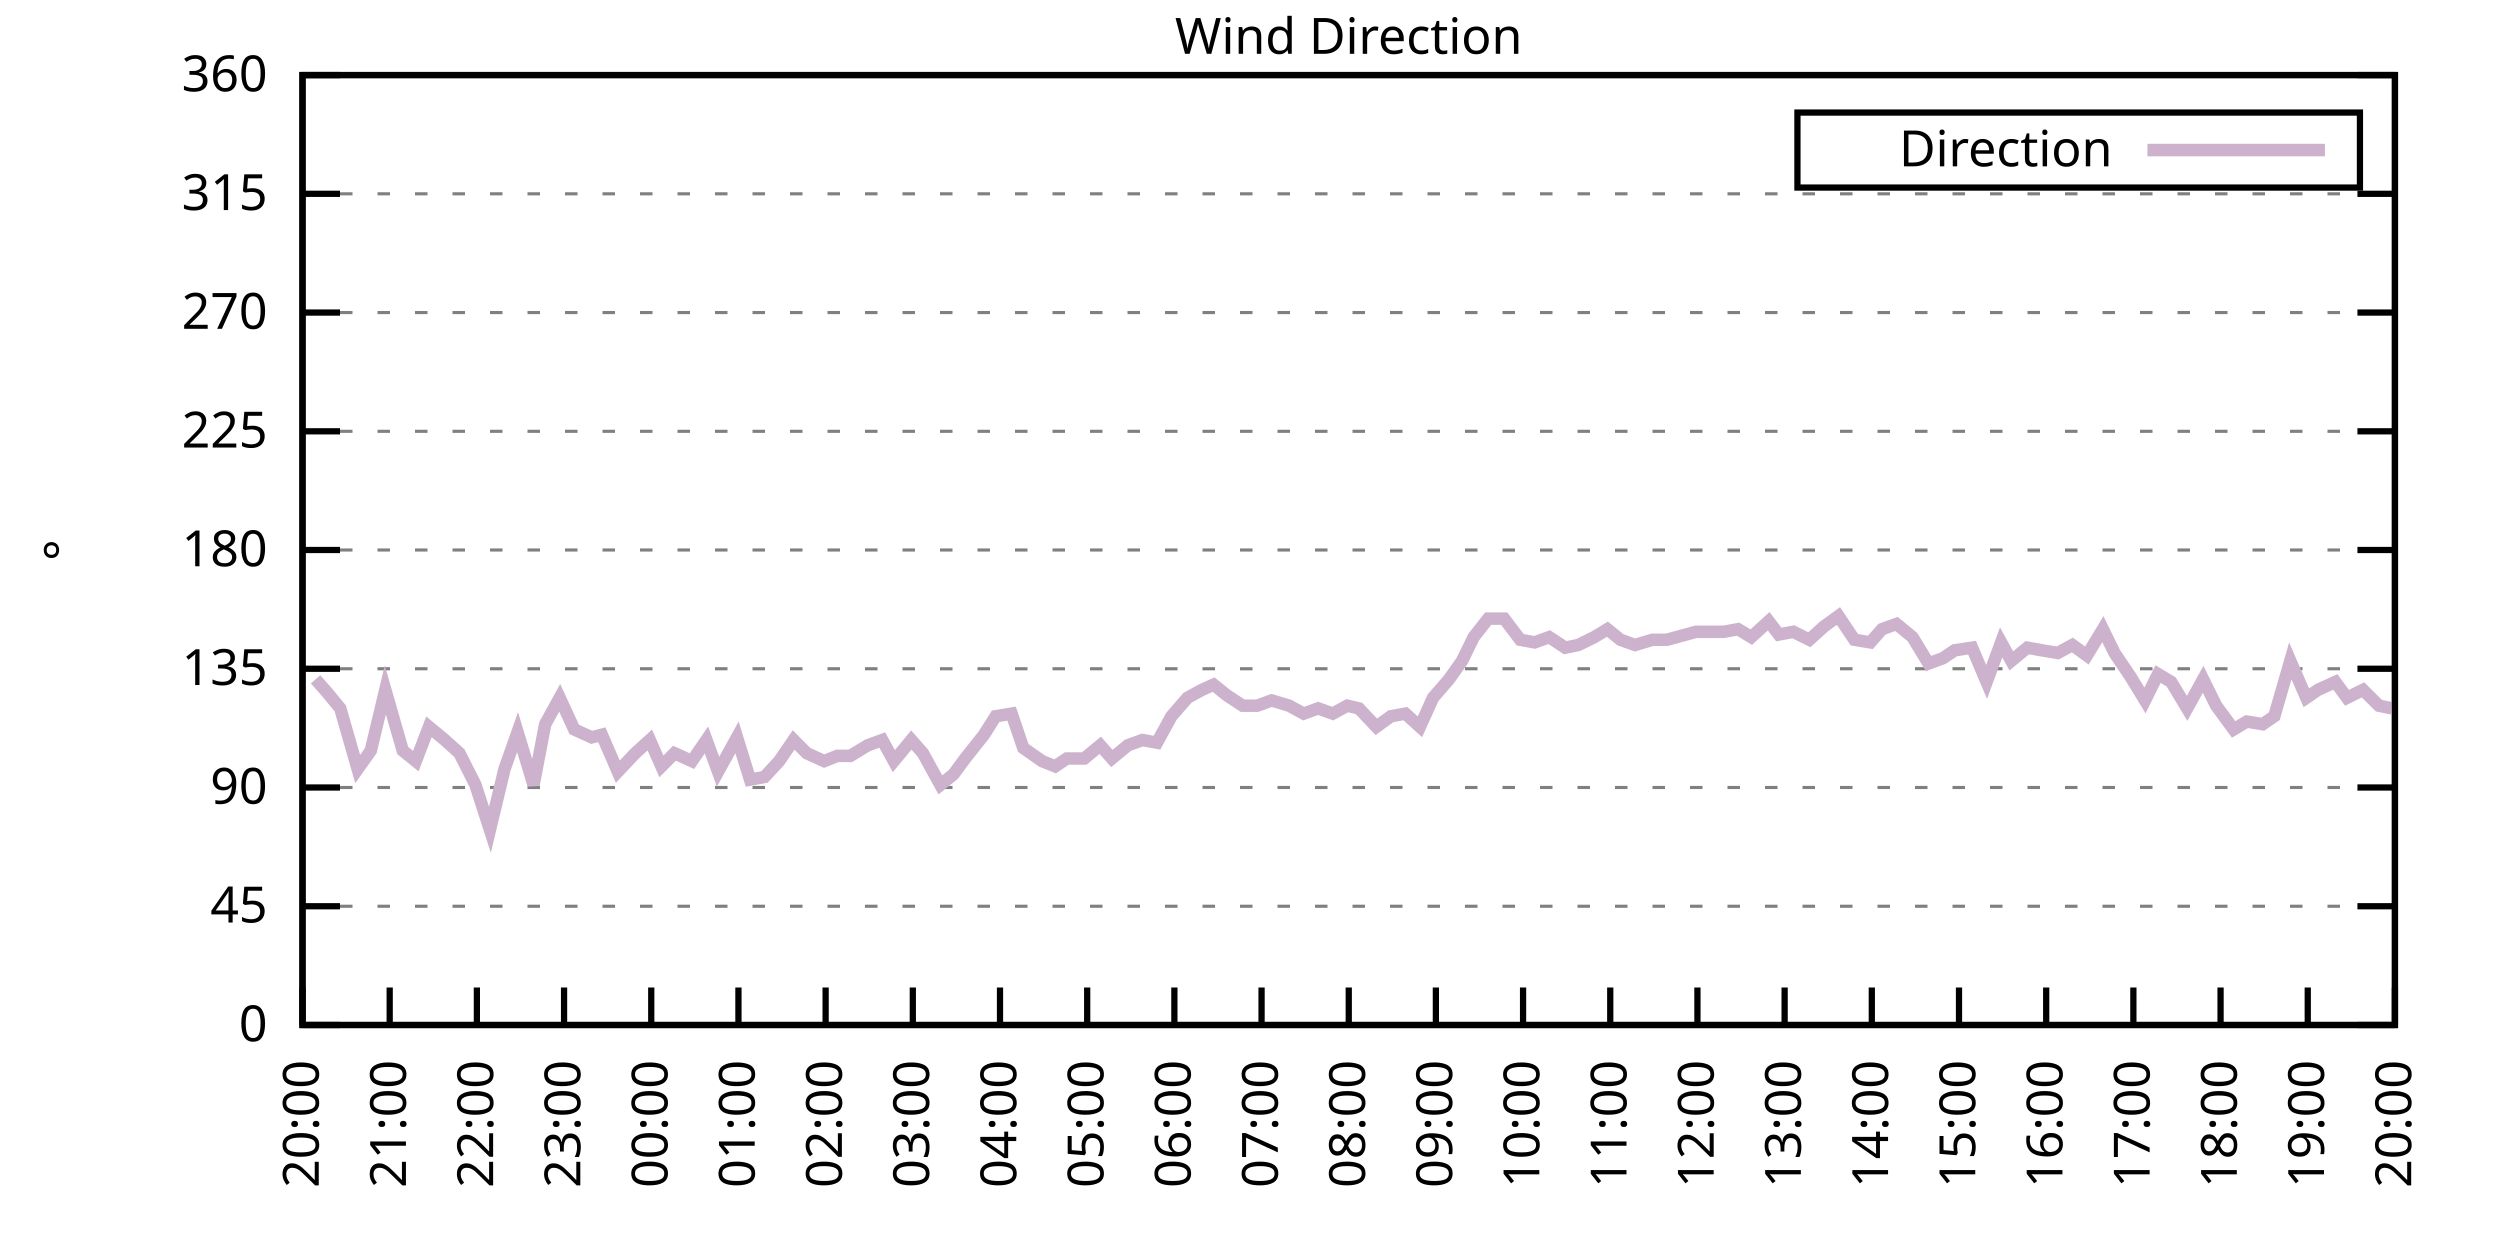
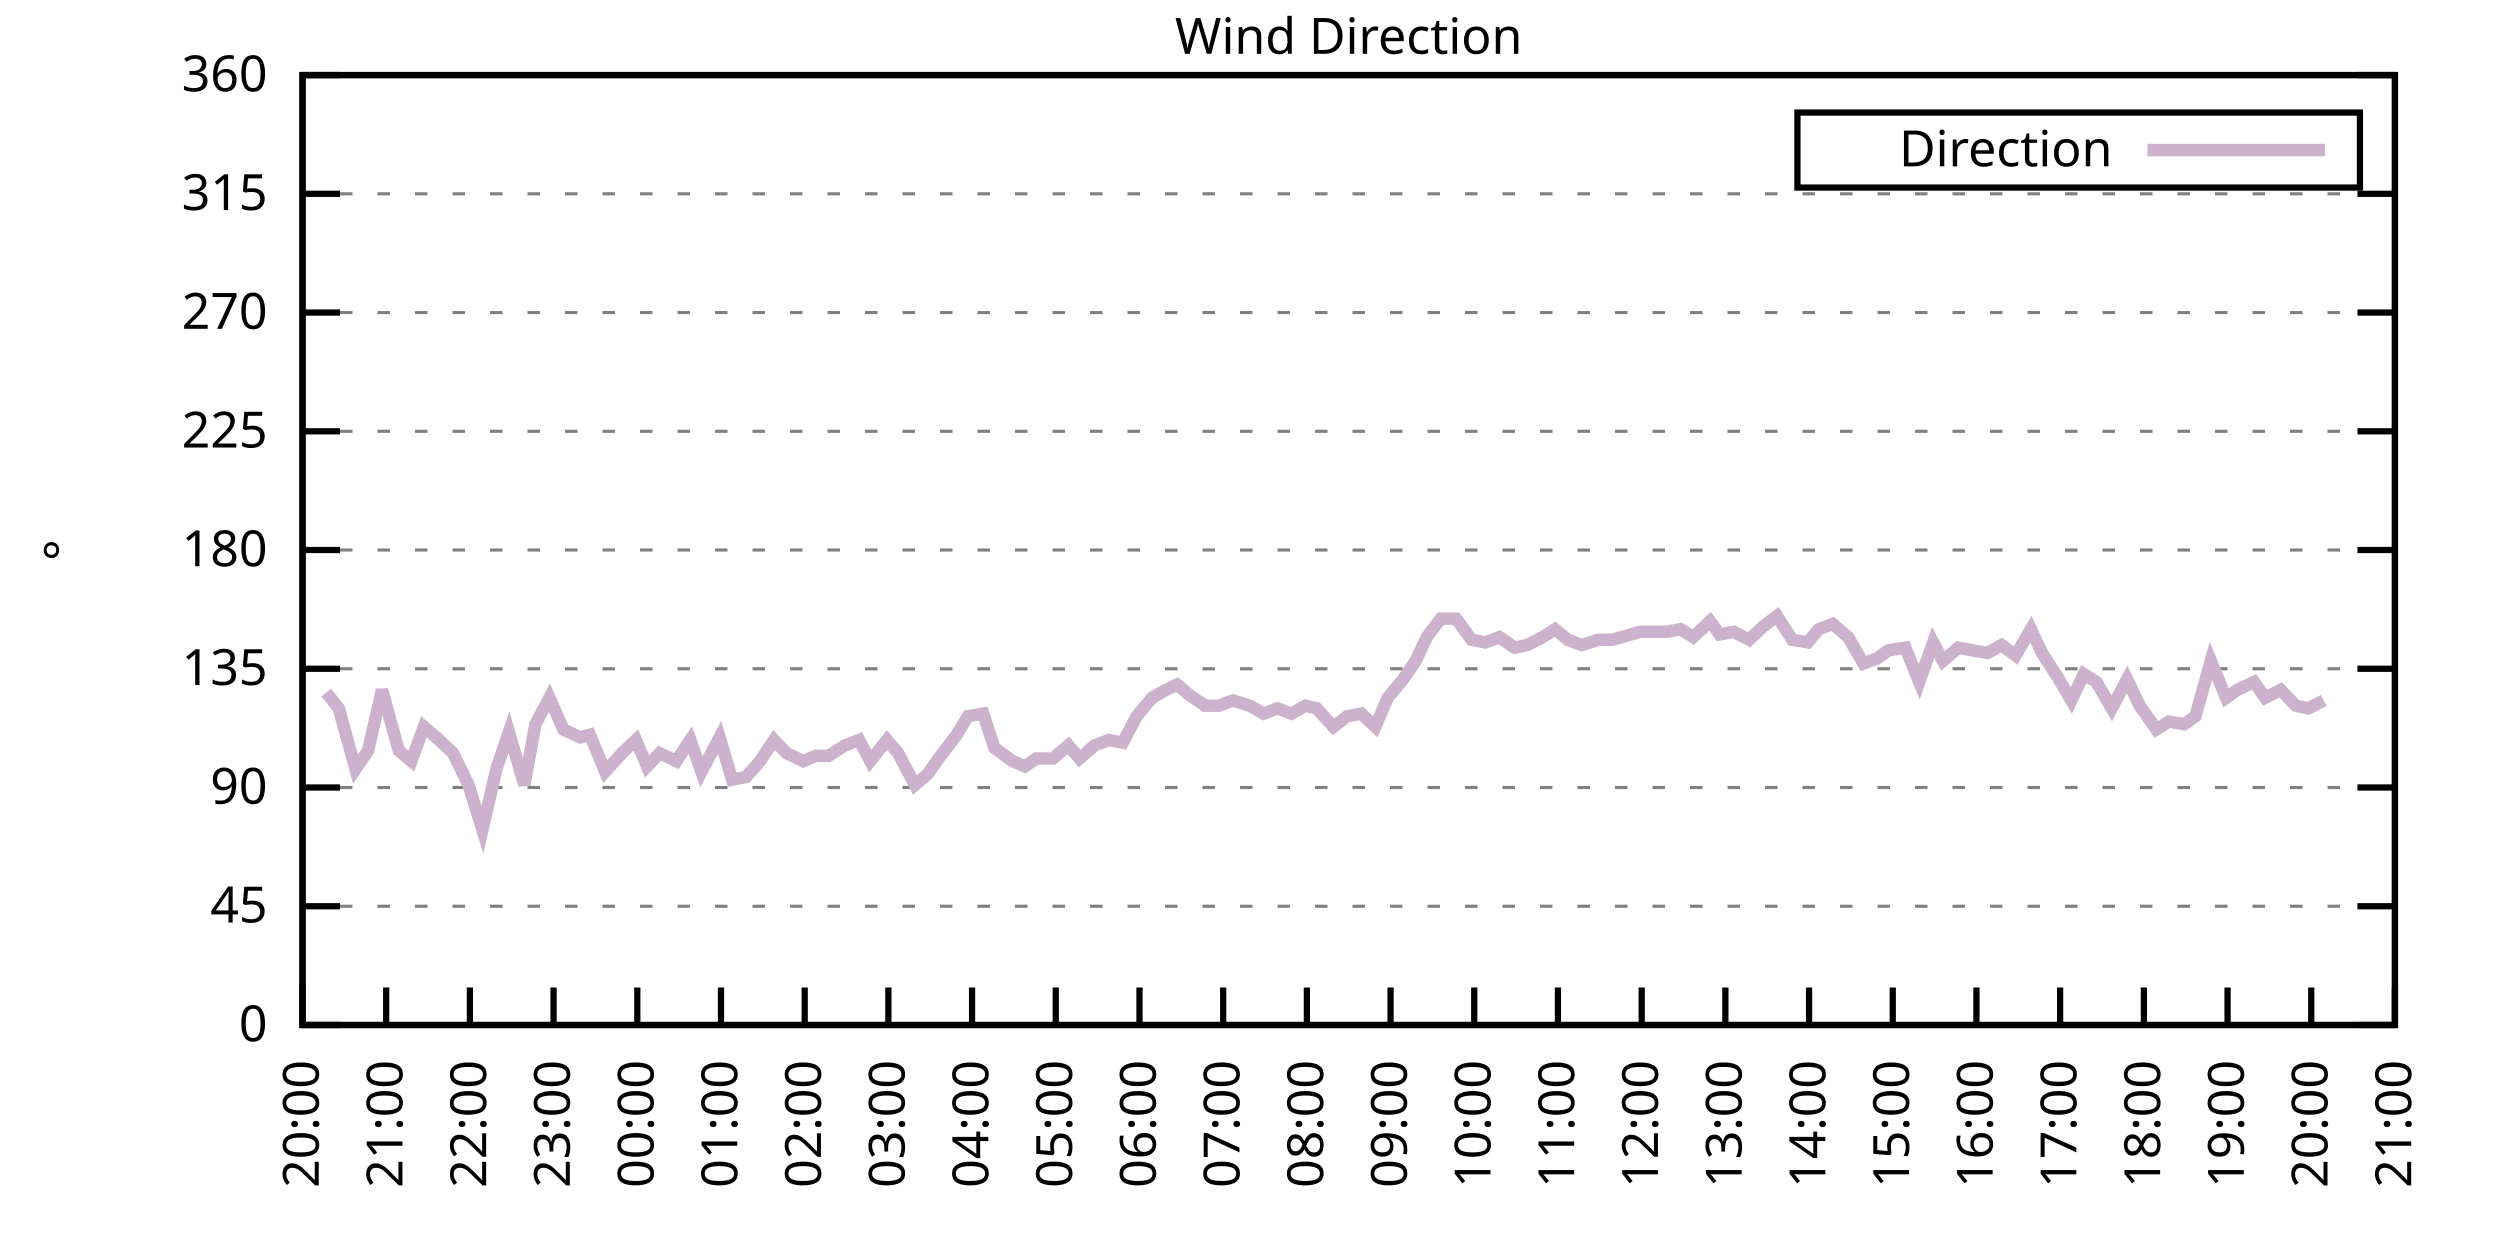
<svg xmlns="http://www.w3.org/2000/svg" xmlns:xlink="http://www.w3.org/1999/xlink" width="400" height="200" viewBox="0 0 400 200">
  <g id="gnuplot_canvas">
    <rect x="0" y="0" width="400" height="200" fill="none" />
    <defs>
      <circle id="gpDot" r="0.5" stroke-width="0.5" stroke="currentColor" />
      <path id="gpPt0" stroke-width="0.333" stroke="currentColor" d="M-1,0 h2 M0,-1 v2" />
      <path id="gpPt1" stroke-width="0.333" stroke="currentColor" d="M-1,-1 L1,1 M1,-1 L-1,1" />
      <path id="gpPt2" stroke-width="0.333" stroke="currentColor" d="M-1,0 L1,0 M0,-1 L0,1 M-1,-1 L1,1 M-1,1 L1,-1" />
      <rect id="gpPt3" stroke-width="0.333" stroke="currentColor" x="-1" y="-1" width="2" height="2" />
      <rect id="gpPt4" stroke-width="0.333" stroke="currentColor" fill="currentColor" x="-1" y="-1" width="2" height="2" />
      <circle id="gpPt5" stroke-width="0.333" stroke="currentColor" cx="0" cy="0" r="1" />
      <use xlink:href="#gpPt5" id="gpPt6" fill="currentColor" stroke="none" />
      <path id="gpPt7" stroke-width="0.333" stroke="currentColor" d="M0,-1.33 L-1.33,0.67 L1.33,0.67 z" />
      <use xlink:href="#gpPt7" id="gpPt8" fill="currentColor" stroke="none" />
      <use xlink:href="#gpPt7" id="gpPt9" stroke="currentColor" transform="rotate(180)" />
      <use xlink:href="#gpPt9" id="gpPt10" fill="currentColor" stroke="none" />
      <use xlink:href="#gpPt3" id="gpPt11" stroke="currentColor" transform="rotate(45)" />
      <use xlink:href="#gpPt11" id="gpPt12" fill="currentColor" stroke="none" />
      <path id="gpPt13" stroke-width="0.333" stroke="currentColor" d="M0,1.330 L1.265,0.411 L0.782,-1.067 L-0.782,-1.076 L-1.265,0.411 z" />
      <use xlink:href="#gpPt13" id="gpPt14" fill="currentColor" stroke="none" />
      <filter id="textbox" filterUnits="objectBoundingBox" x="0" y="0" height="1" width="1">
        <feFlood flood-color="white" flood-opacity="1" result="bgnd" />
        <feComposite in="SourceGraphic" in2="bgnd" operator="atop" />
      </filter>
      <filter id="greybox" filterUnits="objectBoundingBox" x="0" y="0" height="1" width="1">
        <feFlood flood-color="lightgrey" flood-opacity="1" result="grey" />
        <feComposite in="SourceGraphic" in2="grey" operator="atop" />
      </filter>
    </defs>
    <g fill="none" color="white" stroke="currentColor" stroke-width="1.00" stroke-linecap="butt" stroke-linejoin="miter">
</g>
    <g fill="none" color="black" stroke="currentColor" stroke-width="1.00" stroke-linecap="butt" stroke-linejoin="miter">
      <g stroke="none" shape-rendering="crispEdges">
        <polygon fill="rgb(255, 255, 255)" points="48.40,164.00 383.18,164.00 383.18,12.02 48.40,12.02 " />
      </g>
    </g>
    <g fill="none" color="black" stroke="currentColor" stroke-width="1.00" stroke-linecap="butt" stroke-linejoin="miter">
</g>
    <g fill="none" color="black" stroke="black" stroke-width="0.50" stroke-linecap="butt" stroke-linejoin="miter">
</g>
    <g fill="none" color="gray" stroke="currentColor" stroke-width="0.50" stroke-linecap="butt" stroke-linejoin="miter">
      <path stroke="gray" stroke-dasharray="2,4" class="gridline" d="M48.40,164.00 L383.19,164.00  " />
    </g>
    <g fill="none" color="gray" stroke="gray" stroke-width="1.00" stroke-linecap="butt" stroke-linejoin="miter">
</g>
    <g fill="none" color="black" stroke="currentColor" stroke-width="1.00" stroke-linecap="butt" stroke-linejoin="miter">
      <path stroke="black" d="M48.40,164.00 L54.40,164.00 M383.19,164.00 L377.19,164.00  " />
      <g transform="translate(42.80,166.60)" stroke="none" fill="black" font-family="Sans" font-size="8.00" text-anchor="end">
        <text>
          <tspan font-family="Sans"> 0</tspan>
        </text>
      </g>
    </g>
    <g fill="none" color="black" stroke="currentColor" stroke-width="1.00" stroke-linecap="butt" stroke-linejoin="miter">
</g>
    <g fill="none" color="black" stroke="black" stroke-width="0.50" stroke-linecap="butt" stroke-linejoin="miter">
</g>
    <g fill="none" color="gray" stroke="currentColor" stroke-width="0.50" stroke-linecap="butt" stroke-linejoin="miter">
      <path stroke="gray" stroke-dasharray="2,4" class="gridline" d="M48.40,145.00 L383.19,145.00  " />
    </g>
    <g fill="none" color="gray" stroke="gray" stroke-width="1.00" stroke-linecap="butt" stroke-linejoin="miter">
</g>
    <g fill="none" color="black" stroke="currentColor" stroke-width="1.00" stroke-linecap="butt" stroke-linejoin="miter">
      <path stroke="black" d="M48.40,145.00 L54.40,145.00 M383.19,145.00 L377.19,145.00  " />
      <g transform="translate(42.80,147.60)" stroke="none" fill="black" font-family="Sans" font-size="8.00" text-anchor="end">
        <text>
          <tspan font-family="Sans"> 45</tspan>
        </text>
      </g>
    </g>
    <g fill="none" color="black" stroke="currentColor" stroke-width="1.00" stroke-linecap="butt" stroke-linejoin="miter">
</g>
    <g fill="none" color="black" stroke="black" stroke-width="0.50" stroke-linecap="butt" stroke-linejoin="miter">
</g>
    <g fill="none" color="gray" stroke="currentColor" stroke-width="0.50" stroke-linecap="butt" stroke-linejoin="miter">
      <path stroke="gray" stroke-dasharray="2,4" class="gridline" d="M48.40,126.00 L383.19,126.00  " />
    </g>
    <g fill="none" color="gray" stroke="gray" stroke-width="1.00" stroke-linecap="butt" stroke-linejoin="miter">
</g>
    <g fill="none" color="black" stroke="currentColor" stroke-width="1.00" stroke-linecap="butt" stroke-linejoin="miter">
      <path stroke="black" d="M48.40,126.00 L54.40,126.00 M383.19,126.00 L377.19,126.00  " />
      <g transform="translate(42.80,128.60)" stroke="none" fill="black" font-family="Sans" font-size="8.00" text-anchor="end">
        <text>
          <tspan font-family="Sans"> 90</tspan>
        </text>
      </g>
    </g>
    <g fill="none" color="black" stroke="currentColor" stroke-width="1.00" stroke-linecap="butt" stroke-linejoin="miter">
</g>
    <g fill="none" color="black" stroke="black" stroke-width="0.50" stroke-linecap="butt" stroke-linejoin="miter">
</g>
    <g fill="none" color="gray" stroke="currentColor" stroke-width="0.50" stroke-linecap="butt" stroke-linejoin="miter">
      <path stroke="gray" stroke-dasharray="2,4" class="gridline" d="M48.40,107.00 L383.19,107.00  " />
    </g>
    <g fill="none" color="gray" stroke="gray" stroke-width="1.00" stroke-linecap="butt" stroke-linejoin="miter">
</g>
    <g fill="none" color="black" stroke="currentColor" stroke-width="1.00" stroke-linecap="butt" stroke-linejoin="miter">
      <path stroke="black" d="M48.40,107.00 L54.40,107.00 M383.19,107.00 L377.19,107.00  " />
      <g transform="translate(42.80,109.60)" stroke="none" fill="black" font-family="Sans" font-size="8.00" text-anchor="end">
        <text>
          <tspan font-family="Sans"> 135</tspan>
        </text>
      </g>
    </g>
    <g fill="none" color="black" stroke="currentColor" stroke-width="1.00" stroke-linecap="butt" stroke-linejoin="miter">
</g>
    <g fill="none" color="black" stroke="black" stroke-width="0.50" stroke-linecap="butt" stroke-linejoin="miter">
</g>
    <g fill="none" color="gray" stroke="currentColor" stroke-width="0.50" stroke-linecap="butt" stroke-linejoin="miter">
      <path stroke="gray" stroke-dasharray="2,4" class="gridline" d="M48.40,88.00 L383.19,88.00  " />
    </g>
    <g fill="none" color="gray" stroke="gray" stroke-width="1.00" stroke-linecap="butt" stroke-linejoin="miter">
</g>
    <g fill="none" color="black" stroke="currentColor" stroke-width="1.00" stroke-linecap="butt" stroke-linejoin="miter">
      <path stroke="black" d="M48.40,88.00 L54.40,88.00 M383.19,88.00 L377.19,88.00  " />
      <g transform="translate(42.80,90.60)" stroke="none" fill="black" font-family="Sans" font-size="8.00" text-anchor="end">
        <text>
          <tspan font-family="Sans"> 180</tspan>
        </text>
      </g>
    </g>
    <g fill="none" color="black" stroke="currentColor" stroke-width="1.00" stroke-linecap="butt" stroke-linejoin="miter">
</g>
    <g fill="none" color="black" stroke="black" stroke-width="0.50" stroke-linecap="butt" stroke-linejoin="miter">
</g>
    <g fill="none" color="gray" stroke="currentColor" stroke-width="0.50" stroke-linecap="butt" stroke-linejoin="miter">
      <path stroke="gray" stroke-dasharray="2,4" class="gridline" d="M48.40,69.01 L383.19,69.01  " />
    </g>
    <g fill="none" color="gray" stroke="gray" stroke-width="1.00" stroke-linecap="butt" stroke-linejoin="miter">
</g>
    <g fill="none" color="black" stroke="currentColor" stroke-width="1.00" stroke-linecap="butt" stroke-linejoin="miter">
      <path stroke="black" d="M48.40,69.01 L54.40,69.01 M383.19,69.01 L377.19,69.01  " />
      <g transform="translate(42.80,71.61)" stroke="none" fill="black" font-family="Sans" font-size="8.00" text-anchor="end">
        <text>
          <tspan font-family="Sans"> 225</tspan>
        </text>
      </g>
    </g>
    <g fill="none" color="black" stroke="currentColor" stroke-width="1.00" stroke-linecap="butt" stroke-linejoin="miter">
</g>
    <g fill="none" color="black" stroke="black" stroke-width="0.50" stroke-linecap="butt" stroke-linejoin="miter">
</g>
    <g fill="none" color="gray" stroke="currentColor" stroke-width="0.50" stroke-linecap="butt" stroke-linejoin="miter">
      <path stroke="gray" stroke-dasharray="2,4" class="gridline" d="M48.40,50.01 L383.19,50.01  " />
    </g>
    <g fill="none" color="gray" stroke="gray" stroke-width="1.00" stroke-linecap="butt" stroke-linejoin="miter">
</g>
    <g fill="none" color="black" stroke="currentColor" stroke-width="1.00" stroke-linecap="butt" stroke-linejoin="miter">
      <path stroke="black" d="M48.40,50.01 L54.40,50.01 M383.19,50.01 L377.19,50.01  " />
      <g transform="translate(42.80,52.61)" stroke="none" fill="black" font-family="Sans" font-size="8.00" text-anchor="end">
        <text>
          <tspan font-family="Sans"> 270</tspan>
        </text>
      </g>
    </g>
    <g fill="none" color="black" stroke="currentColor" stroke-width="1.00" stroke-linecap="butt" stroke-linejoin="miter">
</g>
    <g fill="none" color="black" stroke="black" stroke-width="0.50" stroke-linecap="butt" stroke-linejoin="miter">
</g>
    <g fill="none" color="gray" stroke="currentColor" stroke-width="0.50" stroke-linecap="butt" stroke-linejoin="miter">
      <path stroke="gray" stroke-dasharray="2,4" class="gridline" d="M48.40,31.01 L383.19,31.01  " />
    </g>
    <g fill="none" color="gray" stroke="gray" stroke-width="1.00" stroke-linecap="butt" stroke-linejoin="miter">
</g>
    <g fill="none" color="black" stroke="currentColor" stroke-width="1.00" stroke-linecap="butt" stroke-linejoin="miter">
      <path stroke="black" d="M48.40,31.01 L54.40,31.01 M383.19,31.01 L377.19,31.01  " />
      <g transform="translate(42.80,33.61)" stroke="none" fill="black" font-family="Sans" font-size="8.00" text-anchor="end">
        <text>
          <tspan font-family="Sans"> 315</tspan>
        </text>
      </g>
    </g>
    <g fill="none" color="black" stroke="currentColor" stroke-width="1.00" stroke-linecap="butt" stroke-linejoin="miter">
</g>
    <g fill="none" color="black" stroke="black" stroke-width="0.50" stroke-linecap="butt" stroke-linejoin="miter">
</g>
    <g fill="none" color="gray" stroke="currentColor" stroke-width="0.50" stroke-linecap="butt" stroke-linejoin="miter">
      <path stroke="gray" stroke-dasharray="2,4" class="gridline" d="M48.40,12.01 L383.19,12.01  " />
    </g>
    <g fill="none" color="gray" stroke="gray" stroke-width="1.00" stroke-linecap="butt" stroke-linejoin="miter">
</g>
    <g fill="none" color="black" stroke="currentColor" stroke-width="1.00" stroke-linecap="butt" stroke-linejoin="miter">
      <path stroke="black" d="M48.40,12.01 L54.40,12.01 M383.19,12.01 L377.19,12.01  " />
      <g transform="translate(42.80,14.61)" stroke="none" fill="black" font-family="Sans" font-size="8.00" text-anchor="end">
        <text>
          <tspan font-family="Sans"> 360</tspan>
        </text>
      </g>
    </g>
    <g fill="none" color="black" stroke="currentColor" stroke-width="1.00" stroke-linecap="butt" stroke-linejoin="miter">
      <path stroke="black" d="M48.40,164.00 L48.40,158.00  " />
      <g transform="translate(51.00,169.60) rotate(270.00)" stroke="none" fill="black" font-family="Sans" font-size="8.00" text-anchor="end">
        <text>
          <tspan font-family="Sans">20:00</tspan>
        </text>
      </g>
    </g>
    <g fill="none" color="black" stroke="currentColor" stroke-width="1.00" stroke-linecap="butt" stroke-linejoin="miter">
-       <path stroke="black" d="M62.35,164.00 L62.35,158.00  " />
-       <g transform="translate(64.95,169.60) rotate(270.00)" stroke="none" fill="black" font-family="Sans" font-size="8.00" text-anchor="end">
+       <path stroke="black" d="M61.79,164.00 L61.79,158.00  " />
+       <g transform="translate(64.39,169.60) rotate(270.00)" stroke="none" fill="black" font-family="Sans" font-size="8.00" text-anchor="end">
        <text>
          <tspan font-family="Sans">21:00</tspan>
        </text>
      </g>
    </g>
    <g fill="none" color="black" stroke="currentColor" stroke-width="1.00" stroke-linecap="butt" stroke-linejoin="miter">
-       <path stroke="black" d="M76.30,164.00 L76.30,158.00  " />
-       <g transform="translate(78.90,169.60) rotate(270.00)" stroke="none" fill="black" font-family="Sans" font-size="8.00" text-anchor="end">
+       <path stroke="black" d="M75.18,164.00 L75.18,158.00  " />
+       <g transform="translate(77.78,169.60) rotate(270.00)" stroke="none" fill="black" font-family="Sans" font-size="8.00" text-anchor="end">
        <text>
          <tspan font-family="Sans">22:00</tspan>
        </text>
      </g>
    </g>
    <g fill="none" color="black" stroke="currentColor" stroke-width="1.00" stroke-linecap="butt" stroke-linejoin="miter">
-       <path stroke="black" d="M90.25,164.00 L90.25,158.00  " />
-       <g transform="translate(92.85,169.60) rotate(270.00)" stroke="none" fill="black" font-family="Sans" font-size="8.00" text-anchor="end">
+       <path stroke="black" d="M88.57,164.00 L88.57,158.00  " />
+       <g transform="translate(91.17,169.60) rotate(270.00)" stroke="none" fill="black" font-family="Sans" font-size="8.00" text-anchor="end">
        <text>
          <tspan font-family="Sans">23:00</tspan>
        </text>
      </g>
    </g>
    <g fill="none" color="black" stroke="currentColor" stroke-width="1.00" stroke-linecap="butt" stroke-linejoin="miter">
-       <path stroke="black" d="M104.20,164.00 L104.20,158.00  " />
-       <g transform="translate(106.80,169.60) rotate(270.00)" stroke="none" fill="black" font-family="Sans" font-size="8.00" text-anchor="end">
+       <path stroke="black" d="M101.97,164.00 L101.97,158.00  " />
+       <g transform="translate(104.57,169.60) rotate(270.00)" stroke="none" fill="black" font-family="Sans" font-size="8.00" text-anchor="end">
        <text>
          <tspan font-family="Sans">00:00</tspan>
        </text>
      </g>
    </g>
    <g fill="none" color="black" stroke="currentColor" stroke-width="1.00" stroke-linecap="butt" stroke-linejoin="miter">
-       <path stroke="black" d="M118.15,164.00 L118.15,158.00  " />
-       <g transform="translate(120.75,169.60) rotate(270.00)" stroke="none" fill="black" font-family="Sans" font-size="8.00" text-anchor="end">
+       <path stroke="black" d="M115.36,164.00 L115.36,158.00  " />
+       <g transform="translate(117.96,169.60) rotate(270.00)" stroke="none" fill="black" font-family="Sans" font-size="8.00" text-anchor="end">
        <text>
          <tspan font-family="Sans">01:00</tspan>
        </text>
      </g>
    </g>
    <g fill="none" color="black" stroke="currentColor" stroke-width="1.00" stroke-linecap="butt" stroke-linejoin="miter">
-       <path stroke="black" d="M132.10,164.00 L132.10,158.00  " />
-       <g transform="translate(134.70,169.60) rotate(270.00)" stroke="none" fill="black" font-family="Sans" font-size="8.00" text-anchor="end">
+       <path stroke="black" d="M128.75,164.00 L128.75,158.00  " />
+       <g transform="translate(131.35,169.60) rotate(270.00)" stroke="none" fill="black" font-family="Sans" font-size="8.00" text-anchor="end">
        <text>
          <tspan font-family="Sans">02:00</tspan>
        </text>
      </g>
    </g>
    <g fill="none" color="black" stroke="currentColor" stroke-width="1.00" stroke-linecap="butt" stroke-linejoin="miter">
-       <path stroke="black" d="M146.05,164.00 L146.05,158.00  " />
-       <g transform="translate(148.65,169.60) rotate(270.00)" stroke="none" fill="black" font-family="Sans" font-size="8.00" text-anchor="end">
+       <path stroke="black" d="M142.14,164.00 L142.14,158.00  " />
+       <g transform="translate(144.74,169.60) rotate(270.00)" stroke="none" fill="black" font-family="Sans" font-size="8.00" text-anchor="end">
        <text>
          <tspan font-family="Sans">03:00</tspan>
        </text>
      </g>
    </g>
    <g fill="none" color="black" stroke="currentColor" stroke-width="1.00" stroke-linecap="butt" stroke-linejoin="miter">
-       <path stroke="black" d="M160.00,164.00 L160.00,158.00  " />
-       <g transform="translate(162.60,169.60) rotate(270.00)" stroke="none" fill="black" font-family="Sans" font-size="8.00" text-anchor="end">
+       <path stroke="black" d="M155.53,164.00 L155.53,158.00  " />
+       <g transform="translate(158.13,169.60) rotate(270.00)" stroke="none" fill="black" font-family="Sans" font-size="8.00" text-anchor="end">
        <text>
          <tspan font-family="Sans">04:00</tspan>
        </text>
      </g>
    </g>
    <g fill="none" color="black" stroke="currentColor" stroke-width="1.00" stroke-linecap="butt" stroke-linejoin="miter">
-       <path stroke="black" d="M173.95,164.00 L173.95,158.00  " />
-       <g transform="translate(176.55,169.60) rotate(270.00)" stroke="none" fill="black" font-family="Sans" font-size="8.00" text-anchor="end">
+       <path stroke="black" d="M168.92,164.00 L168.92,158.00  " />
+       <g transform="translate(171.52,169.60) rotate(270.00)" stroke="none" fill="black" font-family="Sans" font-size="8.00" text-anchor="end">
        <text>
          <tspan font-family="Sans">05:00</tspan>
        </text>
      </g>
    </g>
    <g fill="none" color="black" stroke="currentColor" stroke-width="1.00" stroke-linecap="butt" stroke-linejoin="miter">
-       <path stroke="black" d="M187.90,164.00 L187.90,158.00  " />
-       <g transform="translate(190.50,169.60) rotate(270.00)" stroke="none" fill="black" font-family="Sans" font-size="8.00" text-anchor="end">
+       <path stroke="black" d="M182.32,164.00 L182.32,158.00  " />
+       <g transform="translate(184.92,169.60) rotate(270.00)" stroke="none" fill="black" font-family="Sans" font-size="8.00" text-anchor="end">
        <text>
          <tspan font-family="Sans">06:00</tspan>
        </text>
      </g>
    </g>
    <g fill="none" color="black" stroke="currentColor" stroke-width="1.00" stroke-linecap="butt" stroke-linejoin="miter">
-       <path stroke="black" d="M201.85,164.00 L201.85,158.00  " />
-       <g transform="translate(204.45,169.60) rotate(270.00)" stroke="none" fill="black" font-family="Sans" font-size="8.00" text-anchor="end">
+       <path stroke="black" d="M195.71,164.00 L195.71,158.00  " />
+       <g transform="translate(198.31,169.60) rotate(270.00)" stroke="none" fill="black" font-family="Sans" font-size="8.00" text-anchor="end">
        <text>
          <tspan font-family="Sans">07:00</tspan>
        </text>
      </g>
    </g>
    <g fill="none" color="black" stroke="currentColor" stroke-width="1.00" stroke-linecap="butt" stroke-linejoin="miter">
-       <path stroke="black" d="M215.80,164.00 L215.80,158.00  " />
-       <g transform="translate(218.40,169.60) rotate(270.00)" stroke="none" fill="black" font-family="Sans" font-size="8.00" text-anchor="end">
+       <path stroke="black" d="M209.10,164.00 L209.10,158.00  " />
+       <g transform="translate(211.70,169.60) rotate(270.00)" stroke="none" fill="black" font-family="Sans" font-size="8.00" text-anchor="end">
        <text>
          <tspan font-family="Sans">08:00</tspan>
        </text>
      </g>
    </g>
    <g fill="none" color="black" stroke="currentColor" stroke-width="1.00" stroke-linecap="butt" stroke-linejoin="miter">
-       <path stroke="black" d="M229.74,164.00 L229.74,158.00  " />
-       <g transform="translate(232.34,169.60) rotate(270.00)" stroke="none" fill="black" font-family="Sans" font-size="8.00" text-anchor="end">
+       <path stroke="black" d="M222.49,164.00 L222.49,158.00  " />
+       <g transform="translate(225.09,169.60) rotate(270.00)" stroke="none" fill="black" font-family="Sans" font-size="8.00" text-anchor="end">
        <text>
          <tspan font-family="Sans">09:00</tspan>
        </text>
      </g>
    </g>
    <g fill="none" color="black" stroke="currentColor" stroke-width="1.00" stroke-linecap="butt" stroke-linejoin="miter">
-       <path stroke="black" d="M243.69,164.00 L243.69,158.00  " />
-       <g transform="translate(246.29,169.60) rotate(270.00)" stroke="none" fill="black" font-family="Sans" font-size="8.00" text-anchor="end">
+       <path stroke="black" d="M235.88,164.00 L235.88,158.00  " />
+       <g transform="translate(238.48,169.60) rotate(270.00)" stroke="none" fill="black" font-family="Sans" font-size="8.00" text-anchor="end">
        <text>
          <tspan font-family="Sans">10:00</tspan>
        </text>
      </g>
    </g>
    <g fill="none" color="black" stroke="currentColor" stroke-width="1.00" stroke-linecap="butt" stroke-linejoin="miter">
-       <path stroke="black" d="M257.64,164.00 L257.64,158.00  " />
-       <g transform="translate(260.24,169.60) rotate(270.00)" stroke="none" fill="black" font-family="Sans" font-size="8.00" text-anchor="end">
+       <path stroke="black" d="M249.27,164.00 L249.27,158.00  " />
+       <g transform="translate(251.87,169.60) rotate(270.00)" stroke="none" fill="black" font-family="Sans" font-size="8.00" text-anchor="end">
        <text>
          <tspan font-family="Sans">11:00</tspan>
        </text>
      </g>
    </g>
    <g fill="none" color="black" stroke="currentColor" stroke-width="1.00" stroke-linecap="butt" stroke-linejoin="miter">
-       <path stroke="black" d="M271.59,164.00 L271.59,158.00  " />
-       <g transform="translate(274.19,169.60) rotate(270.00)" stroke="none" fill="black" font-family="Sans" font-size="8.00" text-anchor="end">
+       <path stroke="black" d="M262.67,164.00 L262.67,158.00  " />
+       <g transform="translate(265.27,169.60) rotate(270.00)" stroke="none" fill="black" font-family="Sans" font-size="8.00" text-anchor="end">
        <text>
          <tspan font-family="Sans">12:00</tspan>
        </text>
      </g>
    </g>
    <g fill="none" color="black" stroke="currentColor" stroke-width="1.00" stroke-linecap="butt" stroke-linejoin="miter">
-       <path stroke="black" d="M285.54,164.00 L285.54,158.00  " />
-       <g transform="translate(288.14,169.60) rotate(270.00)" stroke="none" fill="black" font-family="Sans" font-size="8.00" text-anchor="end">
+       <path stroke="black" d="M276.06,164.00 L276.06,158.00  " />
+       <g transform="translate(278.66,169.60) rotate(270.00)" stroke="none" fill="black" font-family="Sans" font-size="8.00" text-anchor="end">
        <text>
          <tspan font-family="Sans">13:00</tspan>
        </text>
      </g>
    </g>
    <g fill="none" color="black" stroke="currentColor" stroke-width="1.00" stroke-linecap="butt" stroke-linejoin="miter">
-       <path stroke="black" d="M299.49,164.00 L299.49,158.00  " />
-       <g transform="translate(302.09,169.60) rotate(270.00)" stroke="none" fill="black" font-family="Sans" font-size="8.00" text-anchor="end">
+       <path stroke="black" d="M289.45,164.00 L289.45,158.00  " />
+       <g transform="translate(292.05,169.60) rotate(270.00)" stroke="none" fill="black" font-family="Sans" font-size="8.00" text-anchor="end">
        <text>
          <tspan font-family="Sans">14:00</tspan>
        </text>
      </g>
    </g>
    <g fill="none" color="black" stroke="currentColor" stroke-width="1.00" stroke-linecap="butt" stroke-linejoin="miter">
-       <path stroke="black" d="M313.44,164.00 L313.44,158.00  " />
-       <g transform="translate(316.04,169.60) rotate(270.00)" stroke="none" fill="black" font-family="Sans" font-size="8.00" text-anchor="end">
+       <path stroke="black" d="M302.84,164.00 L302.84,158.00  " />
+       <g transform="translate(305.44,169.60) rotate(270.00)" stroke="none" fill="black" font-family="Sans" font-size="8.00" text-anchor="end">
        <text>
          <tspan font-family="Sans">15:00</tspan>
        </text>
      </g>
    </g>
    <g fill="none" color="black" stroke="currentColor" stroke-width="1.00" stroke-linecap="butt" stroke-linejoin="miter">
-       <path stroke="black" d="M327.39,164.00 L327.39,158.00  " />
-       <g transform="translate(329.99,169.60) rotate(270.00)" stroke="none" fill="black" font-family="Sans" font-size="8.00" text-anchor="end">
+       <path stroke="black" d="M316.23,164.00 L316.23,158.00  " />
+       <g transform="translate(318.83,169.60) rotate(270.00)" stroke="none" fill="black" font-family="Sans" font-size="8.00" text-anchor="end">
        <text>
          <tspan font-family="Sans">16:00</tspan>
        </text>
      </g>
    </g>
    <g fill="none" color="black" stroke="currentColor" stroke-width="1.00" stroke-linecap="butt" stroke-linejoin="miter">
-       <path stroke="black" d="M341.34,164.00 L341.34,158.00  " />
-       <g transform="translate(343.94,169.60) rotate(270.00)" stroke="none" fill="black" font-family="Sans" font-size="8.00" text-anchor="end">
+       <path stroke="black" d="M329.62,164.00 L329.62,158.00  " />
+       <g transform="translate(332.22,169.60) rotate(270.00)" stroke="none" fill="black" font-family="Sans" font-size="8.00" text-anchor="end">
        <text>
          <tspan font-family="Sans">17:00</tspan>
        </text>
      </g>
    </g>
    <g fill="none" color="black" stroke="currentColor" stroke-width="1.00" stroke-linecap="butt" stroke-linejoin="miter">
-       <path stroke="black" d="M355.29,164.00 L355.29,158.00  " />
-       <g transform="translate(357.89,169.60) rotate(270.00)" stroke="none" fill="black" font-family="Sans" font-size="8.00" text-anchor="end">
+       <path stroke="black" d="M343.02,164.00 L343.02,158.00  " />
+       <g transform="translate(345.62,169.60) rotate(270.00)" stroke="none" fill="black" font-family="Sans" font-size="8.00" text-anchor="end">
        <text>
          <tspan font-family="Sans">18:00</tspan>
        </text>
      </g>
    </g>
    <g fill="none" color="black" stroke="currentColor" stroke-width="1.00" stroke-linecap="butt" stroke-linejoin="miter">
-       <path stroke="black" d="M369.24,164.00 L369.24,158.00  " />
-       <g transform="translate(371.84,169.60) rotate(270.00)" stroke="none" fill="black" font-family="Sans" font-size="8.00" text-anchor="end">
+       <path stroke="black" d="M356.41,164.00 L356.41,158.00  " />
+       <g transform="translate(359.01,169.60) rotate(270.00)" stroke="none" fill="black" font-family="Sans" font-size="8.00" text-anchor="end">
        <text>
          <tspan font-family="Sans">19:00</tspan>
+         </text>
+       </g>
+     </g>
+     <g fill="none" color="black" stroke="currentColor" stroke-width="1.00" stroke-linecap="butt" stroke-linejoin="miter">
+       <path stroke="black" d="M369.80,164.00 L369.80,158.00  " />
+       <g transform="translate(372.40,169.60) rotate(270.00)" stroke="none" fill="black" font-family="Sans" font-size="8.00" text-anchor="end">
+         <text>
+           <tspan font-family="Sans">20:00</tspan>
        </text>
      </g>
    </g>
    <g fill="none" color="black" stroke="currentColor" stroke-width="1.00" stroke-linecap="butt" stroke-linejoin="miter">
      <path stroke="black" d="M383.19,164.00 L383.19,158.00  " />
      <g transform="translate(385.79,169.60) rotate(270.00)" stroke="none" fill="black" font-family="Sans" font-size="8.00" text-anchor="end">
        <text>
-           <tspan font-family="Sans">20:00</tspan>
+           <tspan font-family="Sans">21:00</tspan>
        </text>
      </g>
    </g>
    <g fill="none" color="black" stroke="currentColor" stroke-width="1.00" stroke-linecap="butt" stroke-linejoin="miter">
</g>
    <g fill="none" color="black" stroke="currentColor" stroke-width="1.00" stroke-linecap="butt" stroke-linejoin="miter">
      <path stroke="black" d="M48.40,12.01 L48.40,164.00 L383.19,164.00 L383.19,12.01 L48.40,12.01 Z  " />
    </g>
    <g fill="none" color="black" stroke="currentColor" stroke-width="1.00" stroke-linecap="butt" stroke-linejoin="miter">
</g>
    <g fill="none" color="black" stroke="currentColor" stroke-width="1.00" stroke-linecap="butt" stroke-linejoin="miter">
      <path stroke="black" d="M287.59,30.01 L287.59,18.01 L377.59,18.01 L377.59,30.01 L287.59,30.01 Z  " />
    </g>
    <g id="Wind_direction_plot_1">
      <g fill="none" color="white" stroke="black" stroke-width="2.00" stroke-linecap="butt" stroke-linejoin="miter">
</g>
      <g fill="none" color="black" stroke="currentColor" stroke-width="2.00" stroke-linecap="butt" stroke-linejoin="miter">
        <g transform="translate(337.99,26.61)" stroke="none" fill="black" font-family="Sans" font-size="8.00" text-anchor="end">
          <text>
            <tspan font-family="Sans">Direction</tspan>
          </text>
        </g>
      </g>
      <g fill="none" color="black" stroke="currentColor" stroke-width="2.00" stroke-linecap="butt" stroke-linejoin="miter">
-         <path stroke="rgb(204, 178, 204)" d="M343.59,24.01 L371.99,24.01 M50.49,108.69 L52.35,110.80 L54.44,113.34 L57.23,123.05 L59.33,120.09 L61.65,110.38   L64.44,120.09 L66.53,121.78 L68.63,116.29 L71.18,118.40 L73.51,120.51 L76.07,125.58 L78.39,132.76 L80.72,123.05   L82.81,117.14 L85.37,125.58 L87.23,115.87 L89.55,111.65 L91.88,116.71 L94.67,117.98 L96.29,117.56 L98.85,123.47   L101.64,120.51 L103.97,118.40 L105.83,122.62 L107.92,120.51 L110.71,121.78 L113.03,118.40 L114.89,123.47 L117.92,117.98   L120.01,124.74 L122.33,124.31 L124.66,121.78 L126.98,118.40 L129.08,120.51 L131.87,121.78 L133.96,120.94 L136.05,120.94   L138.84,119.25 L141.16,118.40 L143.02,121.78 L145.81,118.40 L147.67,120.51 L150.46,125.58 L152.56,123.89 L154.42,121.36   L157.44,117.56 L159.30,114.60 L161.86,114.18 L163.72,119.67 L166.74,121.78 L168.83,122.62 L170.69,121.36 L173.48,121.36   L176.04,119.25 L177.90,121.36 L180.46,119.25 L182.78,118.40 L185.11,118.83 L187.43,114.60 L189.99,111.65 L192.31,110.38   L194.17,109.54 L196.27,111.23 L198.82,112.91 L201.15,112.91 L203.47,112.07 L206.26,112.91 L208.59,114.18 L210.91,113.34   L213.24,114.18 L215.56,112.91 L217.42,113.34 L220.21,116.29 L222.54,114.60 L224.86,114.18 L227.19,116.29 L229.28,111.65   L231.84,108.69 L233.93,105.74 L235.79,101.94 L238.11,98.98 L240.67,98.98 L243.23,102.36 L245.55,102.78 L247.88,101.94   L250.44,103.63 L252.53,103.20 L255.09,101.94 L257.18,100.67 L259.27,102.36 L261.60,103.20 L264.39,102.36 L266.71,102.36   L271.36,101.09 L273.69,101.09 L275.78,101.09 L278.10,100.67 L280.20,101.94 L282.99,99.40 L284.61,101.52 L286.94,101.09   L289.50,102.36 L291.82,100.25 L294.15,98.56 L296.70,102.36 L299.26,102.78 L301.12,100.67 L303.44,99.83 L306.00,101.94   L308.56,106.16 L310.88,105.31 L312.74,104.05 L315.53,103.63 L317.86,109.11 L320.18,102.78 L321.81,105.74 L324.37,103.63   L326.69,104.05 L329.25,104.47 L331.58,103.20 L333.90,104.89 L336.46,100.67 L338.32,104.47 L340.88,108.27 L343.20,112.07   L345.29,107.85 L347.39,109.11 L349.94,113.34 L352.50,108.69 L354.59,112.91 L357.38,116.71 L359.48,115.45 L362.03,115.87   L363.89,114.60 L366.45,105.74 L369.01,111.65 L370.87,110.38 L373.66,109.11 L375.52,111.65 L378.08,110.38 L380.63,112.91   L382.73,113.34  " />
+         <path stroke="rgb(204, 178, 204)" d="M343.59,24.01 L371.99,24.01 M52.19,110.80 L54.20,113.34 L56.88,123.05 L58.89,120.09 L61.12,110.38 L63.80,120.09   L65.81,121.78 L67.82,116.29 L70.27,118.40 L72.50,120.51 L74.96,125.58 L77.19,132.76 L79.42,123.05 L81.43,117.14   L83.89,125.58 L85.67,115.87 L87.91,111.65 L90.14,116.71 L92.82,117.98 L94.38,117.56 L96.83,123.47 L99.51,120.51   L101.74,118.40 L103.53,122.62 L105.54,120.51 L108.22,121.78 L110.45,118.40 L112.23,123.47 L115.13,117.98 L117.14,124.74   L119.38,124.31 L121.61,121.78 L123.84,118.40 L125.85,120.51 L128.53,121.78 L130.54,120.94 L132.54,120.94 L135.22,119.25   L137.45,118.40 L139.24,121.78 L141.92,118.40 L143.70,120.51 L146.38,125.58 L148.39,123.89 L150.18,121.36 L153.08,117.56   L154.86,114.60 L157.32,114.18 L159.10,119.67 L162.01,121.78 L164.01,122.62 L165.80,121.36 L168.48,121.36 L170.93,119.25   L172.72,121.36 L175.17,119.25 L177.41,118.40 L179.64,118.83 L181.87,114.60 L184.32,111.65 L186.56,110.38 L188.34,109.54   L190.35,111.23 L192.81,112.91 L195.04,112.91 L197.27,112.07 L199.95,112.91 L202.18,114.18 L204.41,113.34 L206.64,114.18   L208.88,112.91 L210.66,113.34 L213.34,116.29 L215.57,114.60 L217.80,114.18 L220.04,116.29 L222.04,111.65 L224.50,108.69   L226.51,105.74 L228.29,101.94 L230.53,98.98 L232.98,98.98 L235.44,102.36 L237.67,102.78 L239.90,101.94 L242.36,103.63   L244.36,103.20 L246.82,101.94 L248.83,100.67 L250.84,102.36 L253.07,103.20 L255.75,102.36 L257.98,102.36 L262.44,101.09   L264.67,101.09 L266.68,101.09 L268.92,100.67 L270.92,101.94 L273.60,99.40 L275.16,101.52 L277.40,101.09 L279.85,102.36   L282.08,100.25 L284.32,98.56 L286.77,102.36 L289.23,102.78 L291.01,100.67 L293.24,99.83 L295.70,101.94 L298.15,106.16   L300.39,105.31 L302.17,104.05 L304.85,103.63 L307.08,109.11 L309.31,102.78 L310.88,105.74 L313.33,103.63 L315.56,104.05   L318.02,104.47 L320.25,103.20 L322.48,104.89 L324.94,100.67 L326.72,104.47 L329.18,108.27 L331.41,112.07 L333.42,107.85   L335.43,109.11 L337.88,113.34 L340.34,108.69 L342.35,112.91 L345.02,116.71 L347.03,115.45 L349.49,115.87 L351.27,114.60   L353.73,105.74 L356.18,111.65 L357.97,110.38 L360.65,109.11 L362.43,111.65 L364.89,110.38 L367.34,112.91 L369.35,113.34   L371.81,112.07  " />
      </g>
    </g>
    <g fill="none" color="black" stroke="currentColor" stroke-width="2.00" stroke-linecap="butt" stroke-linejoin="miter">
</g>
    <g fill="none" color="black" stroke="black" stroke-width="1.00" stroke-linecap="butt" stroke-linejoin="miter">
</g>
    <g fill="none" color="black" stroke="currentColor" stroke-width="1.00" stroke-linecap="butt" stroke-linejoin="miter">
      <path stroke="black" d="M48.40,12.01 L48.40,164.00 L383.19,164.00 L383.19,12.01 L48.40,12.01 Z  " />
      <g transform="translate(12.80,88.01) rotate(270.00)" stroke="none" fill="black" font-family="Sans" font-size="8.00" text-anchor="middle">
        <text>
          <tspan font-family="Sans">°</tspan>
        </text>
      </g>
    </g>
    <g fill="none" color="black" stroke="currentColor" stroke-width="1.00" stroke-linecap="butt" stroke-linejoin="miter">
</g>
    <g fill="none" color="black" stroke="currentColor" stroke-width="1.00" stroke-linecap="butt" stroke-linejoin="miter">
      <g transform="translate(215.79,8.61)" stroke="none" fill="black" font-family="Sans" font-size="8.00" text-anchor="middle">
        <text>
          <tspan font-family="Sans">Wind Direction</tspan>
        </text>
      </g>
    </g>
    <g fill="none" color="black" stroke="currentColor" stroke-width="1.00" stroke-linecap="butt" stroke-linejoin="miter">
</g>
  </g>
</svg>
